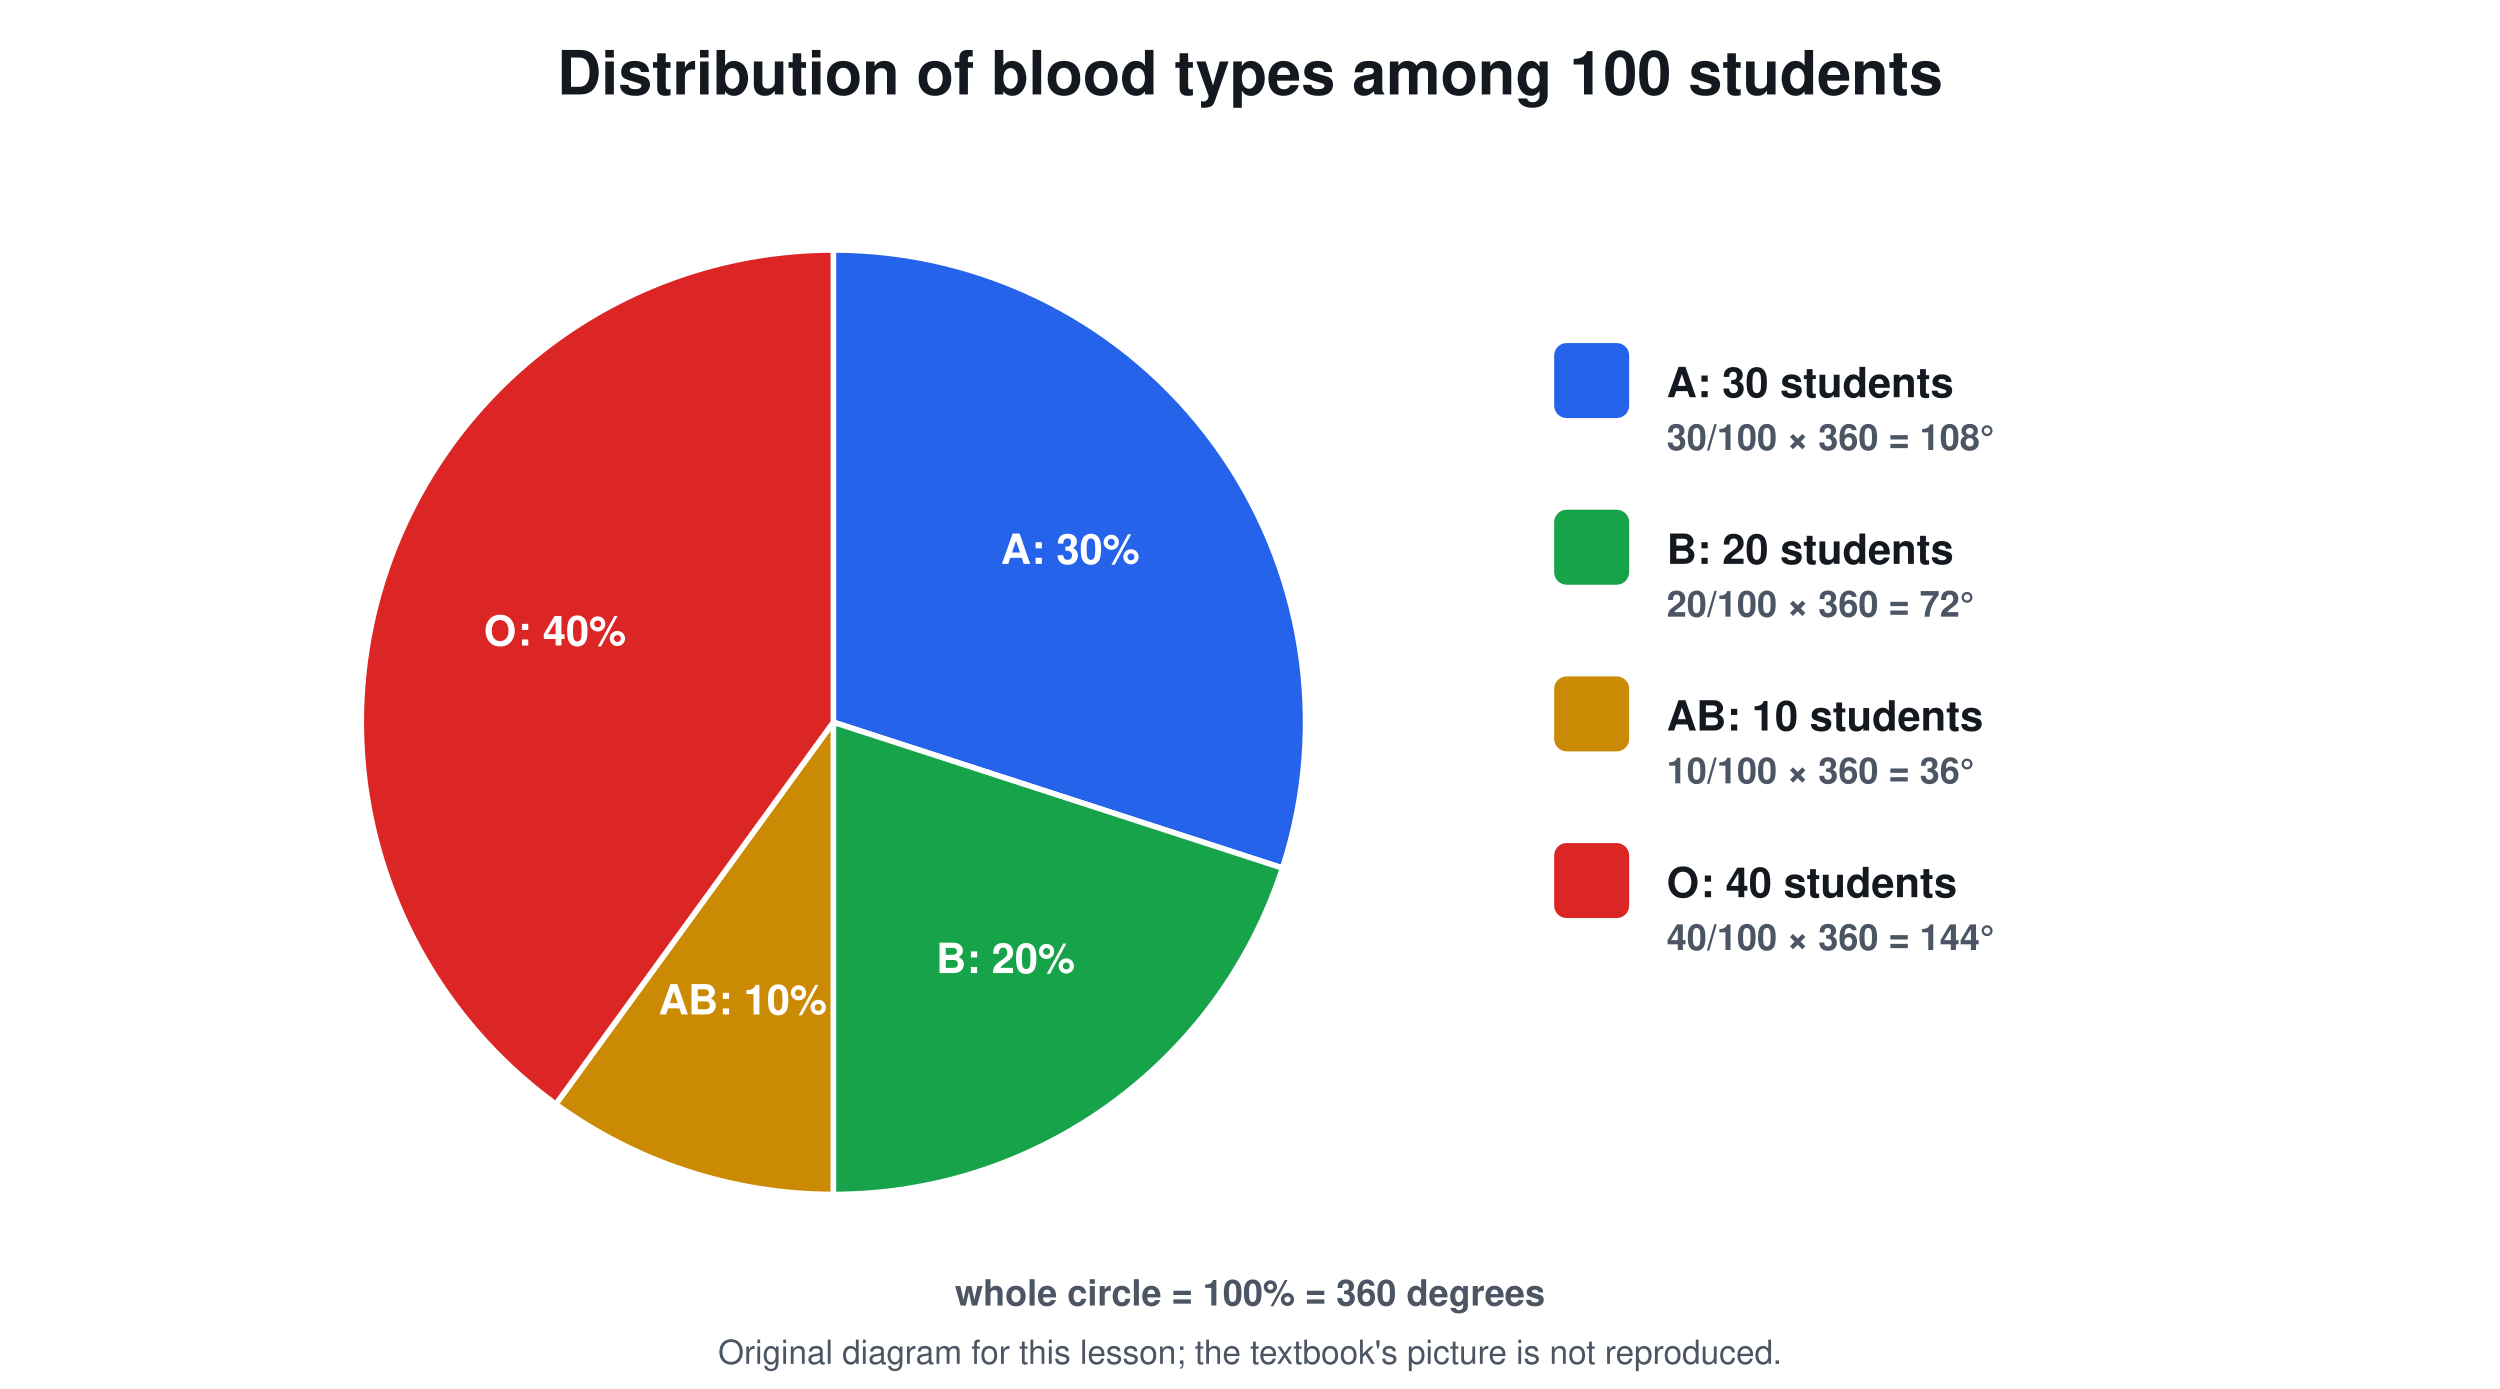
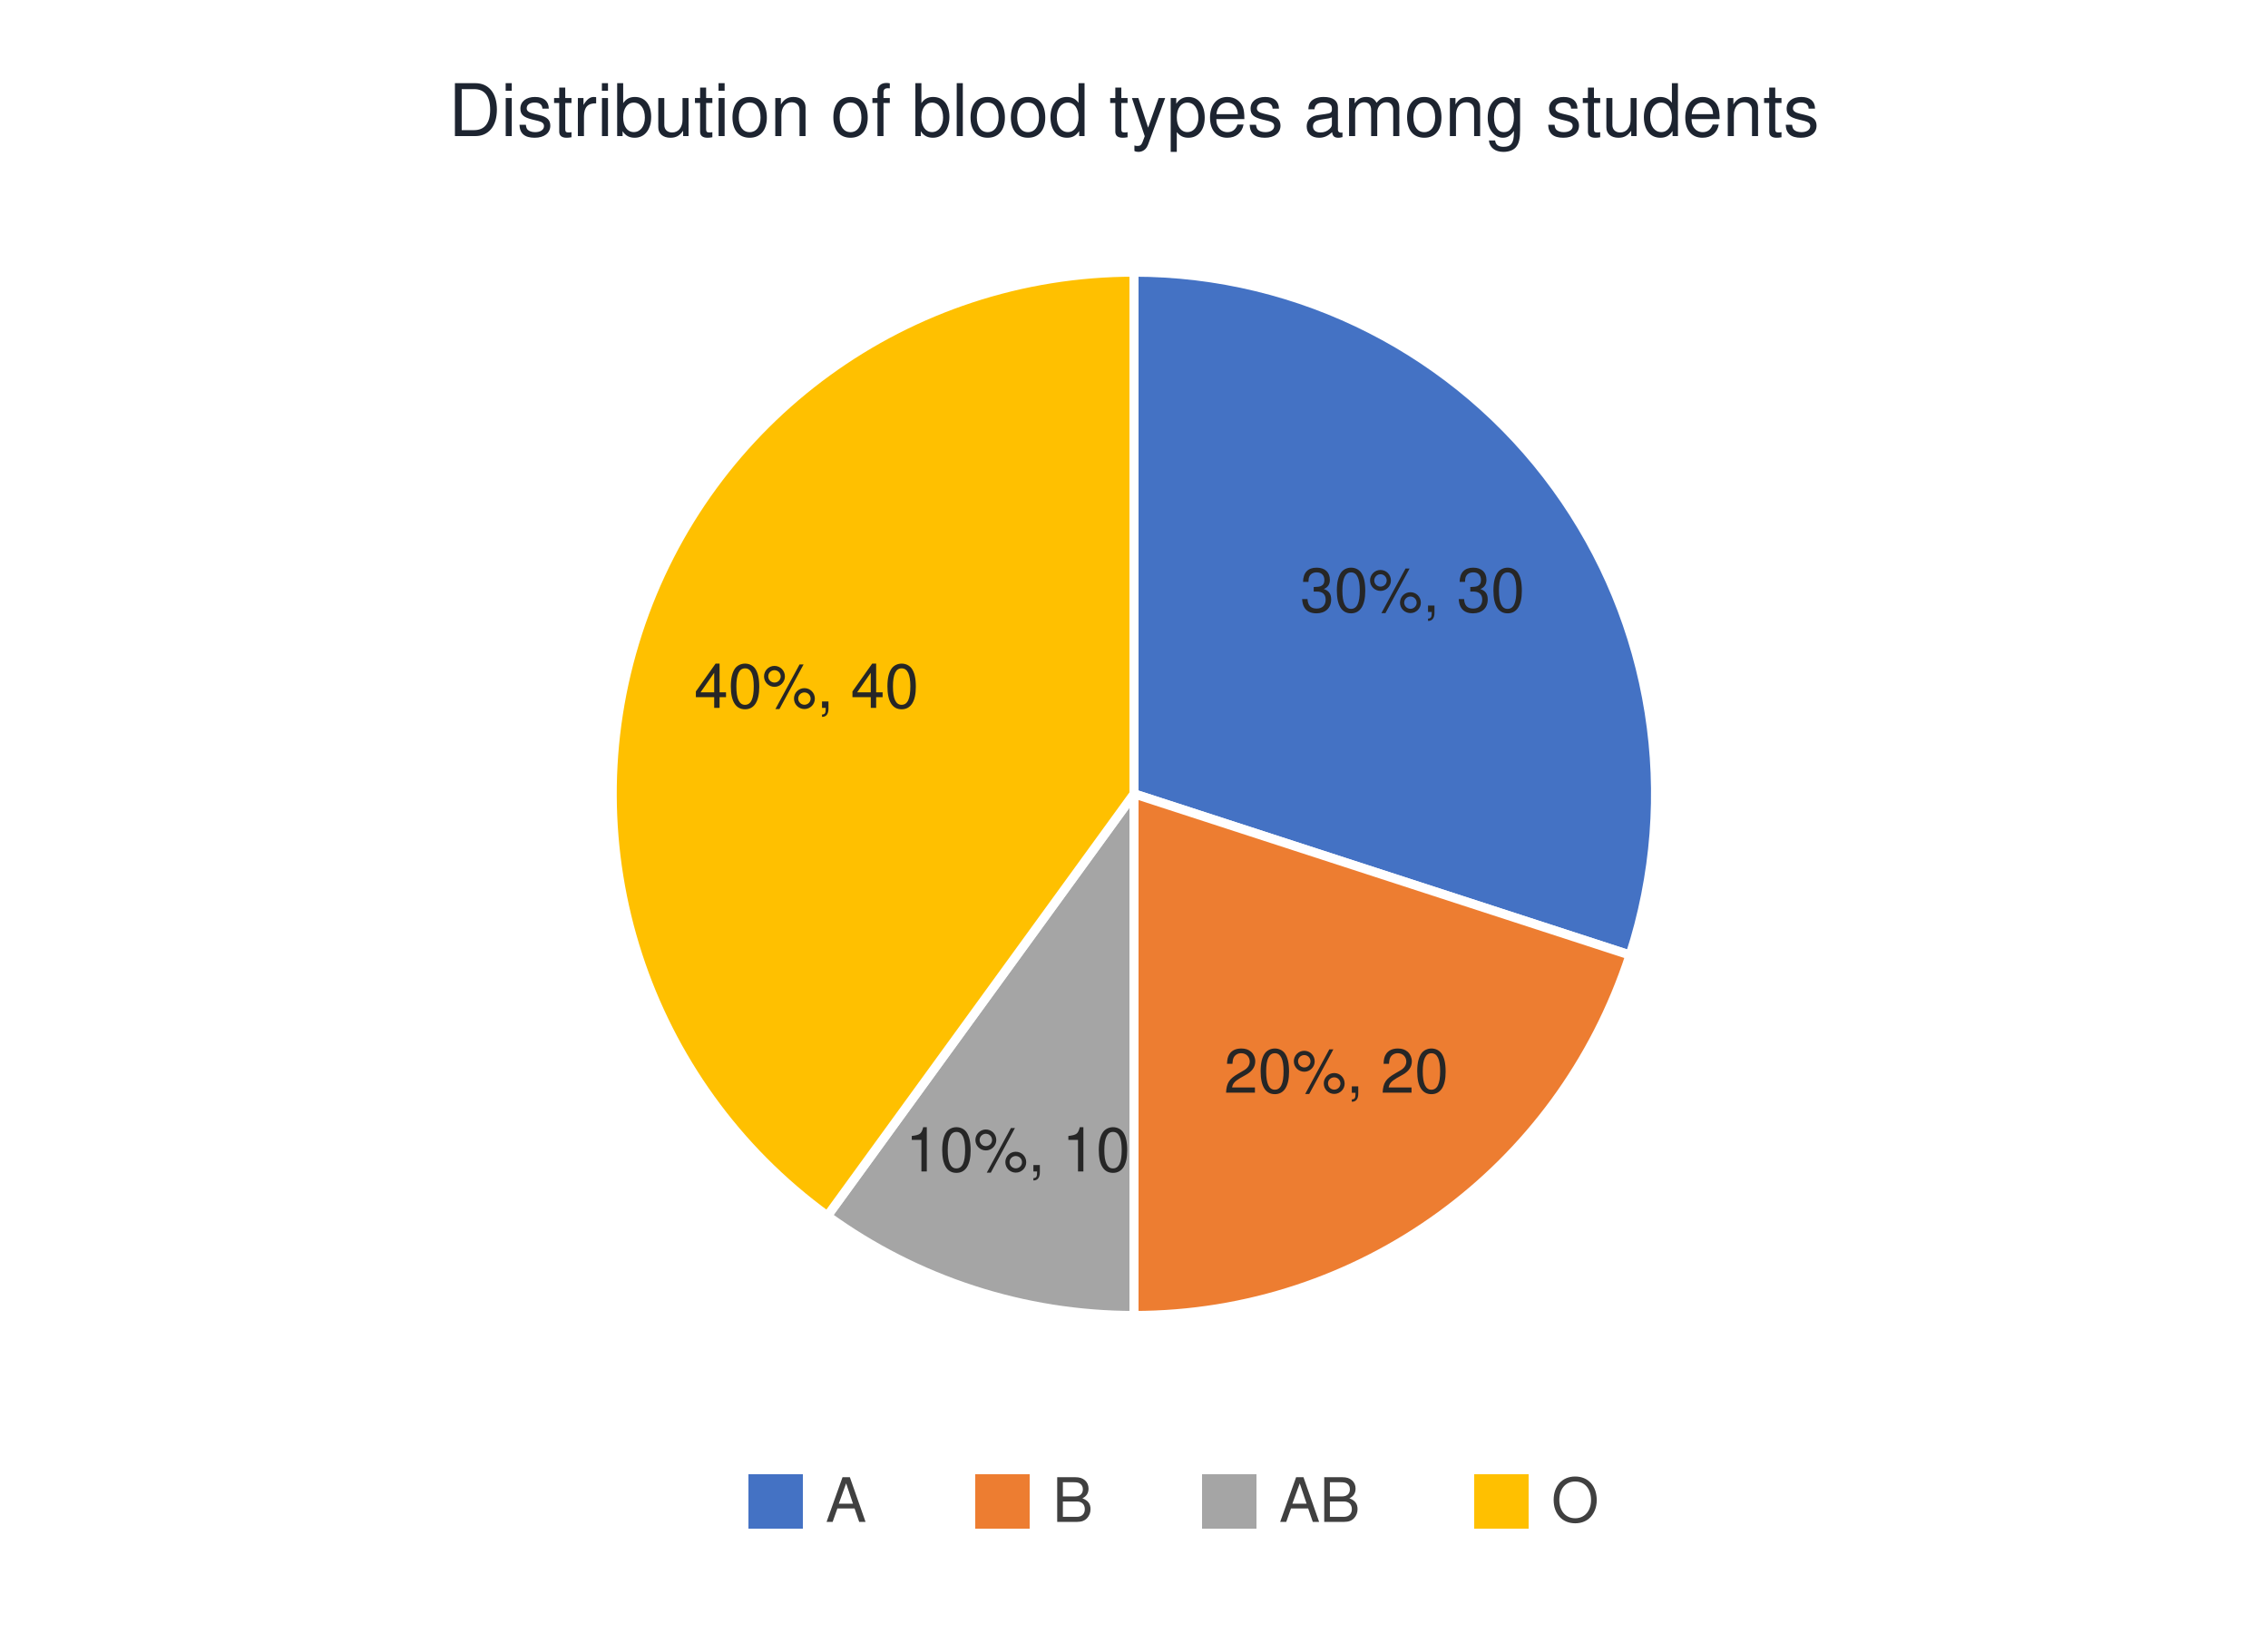
- <svg xmlns="http://www.w3.org/2000/svg" viewBox="0 0 900 500" font-family="Segoe UI, Helvetica, Arial, sans-serif">
-   <rect width="900" height="500" fill="#ffffff" />
-   <text x="450.0" y="34.0" font-size="22" fill="#14181f" text-anchor="middle" font-weight="700">Distribution of blood types among 100 students</text>
-   <path d="M300 260 L300.0 90.0 A170 170 0 0 1 461.7 312.5 Z" stroke="#ffffff" stroke-width="2" fill="#2563eb" stroke-linejoin="round" stroke-linecap="round" />
-   <text x="385.3" y="203.0" font-size="15" fill="#ffffff" text-anchor="middle" font-weight="700">A: 30%</text>
-   <path d="M300 260 L461.7 312.5 A170 170 0 0 1 300.0 430.0 Z" stroke="#ffffff" stroke-width="2" fill="#16a34a" stroke-linejoin="round" stroke-linecap="round" />
-   <text x="362.0" y="350.3" font-size="15" fill="#ffffff" text-anchor="middle" font-weight="700">B: 20%</text>
-   <path d="M300 260 L300.0 430.0 A170 170 0 0 1 200.1 397.5 Z" stroke="#ffffff" stroke-width="2" fill="#ca8a04" stroke-linejoin="round" stroke-linecap="round" />
-   <text x="267.4" y="365.2" font-size="15" fill="#ffffff" text-anchor="middle" font-weight="700">AB: 10%</text>
-   <path d="M300 260 L200.1 397.5 A170 170 0 0 1 300.0 90.0 Z" stroke="#ffffff" stroke-width="2" fill="#dc2626" stroke-linejoin="round" stroke-linecap="round" />
-   <text x="199.8" y="232.4" font-size="15" fill="#ffffff" text-anchor="middle" font-weight="700">O: 40%</text>
-   <rect x="560.0" y="124.0" width="26.0" height="26.0" rx="4" stroke="#2563eb" stroke-width="1" fill="#2563eb" />
-   <text x="600.0" y="143.0" font-size="15" fill="#14181f" text-anchor="start" font-weight="700">A: 30 students</text>
-   <text x="600.0" y="162.0" font-size="13" fill="#4b5563" text-anchor="start" font-weight="700">30/100 × 360 = 108°</text>
-   <rect x="560.0" y="184.0" width="26.0" height="26.0" rx="4" stroke="#16a34a" stroke-width="1" fill="#16a34a" />
-   <text x="600.0" y="203.0" font-size="15" fill="#14181f" text-anchor="start" font-weight="700">B: 20 students</text>
-   <text x="600.0" y="222.0" font-size="13" fill="#4b5563" text-anchor="start" font-weight="700">20/100 × 360 = 72°</text>
-   <rect x="560.0" y="244.0" width="26.0" height="26.0" rx="4" stroke="#ca8a04" stroke-width="1" fill="#ca8a04" />
-   <text x="600.0" y="263.0" font-size="15" fill="#14181f" text-anchor="start" font-weight="700">AB: 10 students</text>
-   <text x="600.0" y="282.0" font-size="13" fill="#4b5563" text-anchor="start" font-weight="700">10/100 × 360 = 36°</text>
-   <rect x="560.0" y="304.0" width="26.0" height="26.0" rx="4" stroke="#dc2626" stroke-width="1" fill="#dc2626" />
-   <text x="600.0" y="323.0" font-size="15" fill="#14181f" text-anchor="start" font-weight="700">O: 40 students</text>
-   <text x="600.0" y="342.0" font-size="13" fill="#4b5563" text-anchor="start" font-weight="700">40/100 × 360 = 144°</text>
-   <text x="450.0" y="470.0" font-size="13" fill="#4b5563" text-anchor="middle" font-weight="700">whole circle = 100% = 360 degrees</text>
-   <text x="450.0" y="491" font-size="12" fill="#4b5563" text-anchor="middle">Original diagram for this lesson; the textbook's picture is not reproduced.</text>
+ <svg xmlns="http://www.w3.org/2000/svg" viewBox="0 0 1000 720" font-family="Segoe UI, Helvetica, Arial, sans-serif">
+   <rect width="1000" height="720" fill="#ffffff" />
+   <text x="500" y="60" font-size="32" fill="#1d2430" text-anchor="middle" font-weight="400">Distribution of blood types among students</text>
+   <path d="M500 350 L500 120 A230 230 0 0 1 718.7 421.1 Z" stroke="#ffffff" stroke-width="4" fill="#4472c4" stroke-linejoin="round" stroke-linecap="round" />
+   <text x="622.8" y="269.8" font-size="27" fill="#262626" text-anchor="middle" font-weight="400">30%, 30</text>
+   <path d="M500 350 L718.7 421.1 A230 230 0 0 1 500 580 Z" stroke="#ffffff" stroke-width="4" fill="#ed7d31" stroke-linejoin="round" stroke-linecap="round" />
+   <text x="589.2" y="481.8" font-size="27" fill="#262626" text-anchor="middle" font-weight="400">20%, 20</text>
+   <path d="M500 350 L500 580 A230 230 0 0 1 364.8 536.1 Z" stroke="#ffffff" stroke-width="4" fill="#a5a5a5" stroke-linejoin="round" stroke-linecap="round" />
+   <text x="448.8" y="516.5" font-size="27" fill="#262626" text-anchor="middle" font-weight="400">10%, 10</text>
+   <path d="M500 350 L364.8 536.1 A230 230 0 0 1 500 120 Z" stroke="#ffffff" stroke-width="4" fill="#ffc000" stroke-linejoin="round" stroke-linecap="round" />
+   <text x="355.6" y="312.1" font-size="27" fill="#262626" text-anchor="middle" font-weight="400">40%, 40</text>
+   <rect x="330" y="650" width="24" height="24" rx="0" stroke="none" stroke-width="0" fill="#4472c4" />
+   <text x="364" y="671" font-size="27" fill="#404040" text-anchor="start" font-weight="400">A</text>
+   <rect x="430" y="650" width="24" height="24" rx="0" stroke="none" stroke-width="0" fill="#ed7d31" />
+   <text x="464" y="671" font-size="27" fill="#404040" text-anchor="start" font-weight="400">B</text>
+   <rect x="530" y="650" width="24" height="24" rx="0" stroke="none" stroke-width="0" fill="#a5a5a5" />
+   <text x="564" y="671" font-size="27" fill="#404040" text-anchor="start" font-weight="400">AB</text>
+   <rect x="650" y="650" width="24" height="24" rx="0" stroke="none" stroke-width="0" fill="#ffc000" />
+   <text x="684" y="671" font-size="27" fill="#404040" text-anchor="start" font-weight="400">O</text>
</svg>
